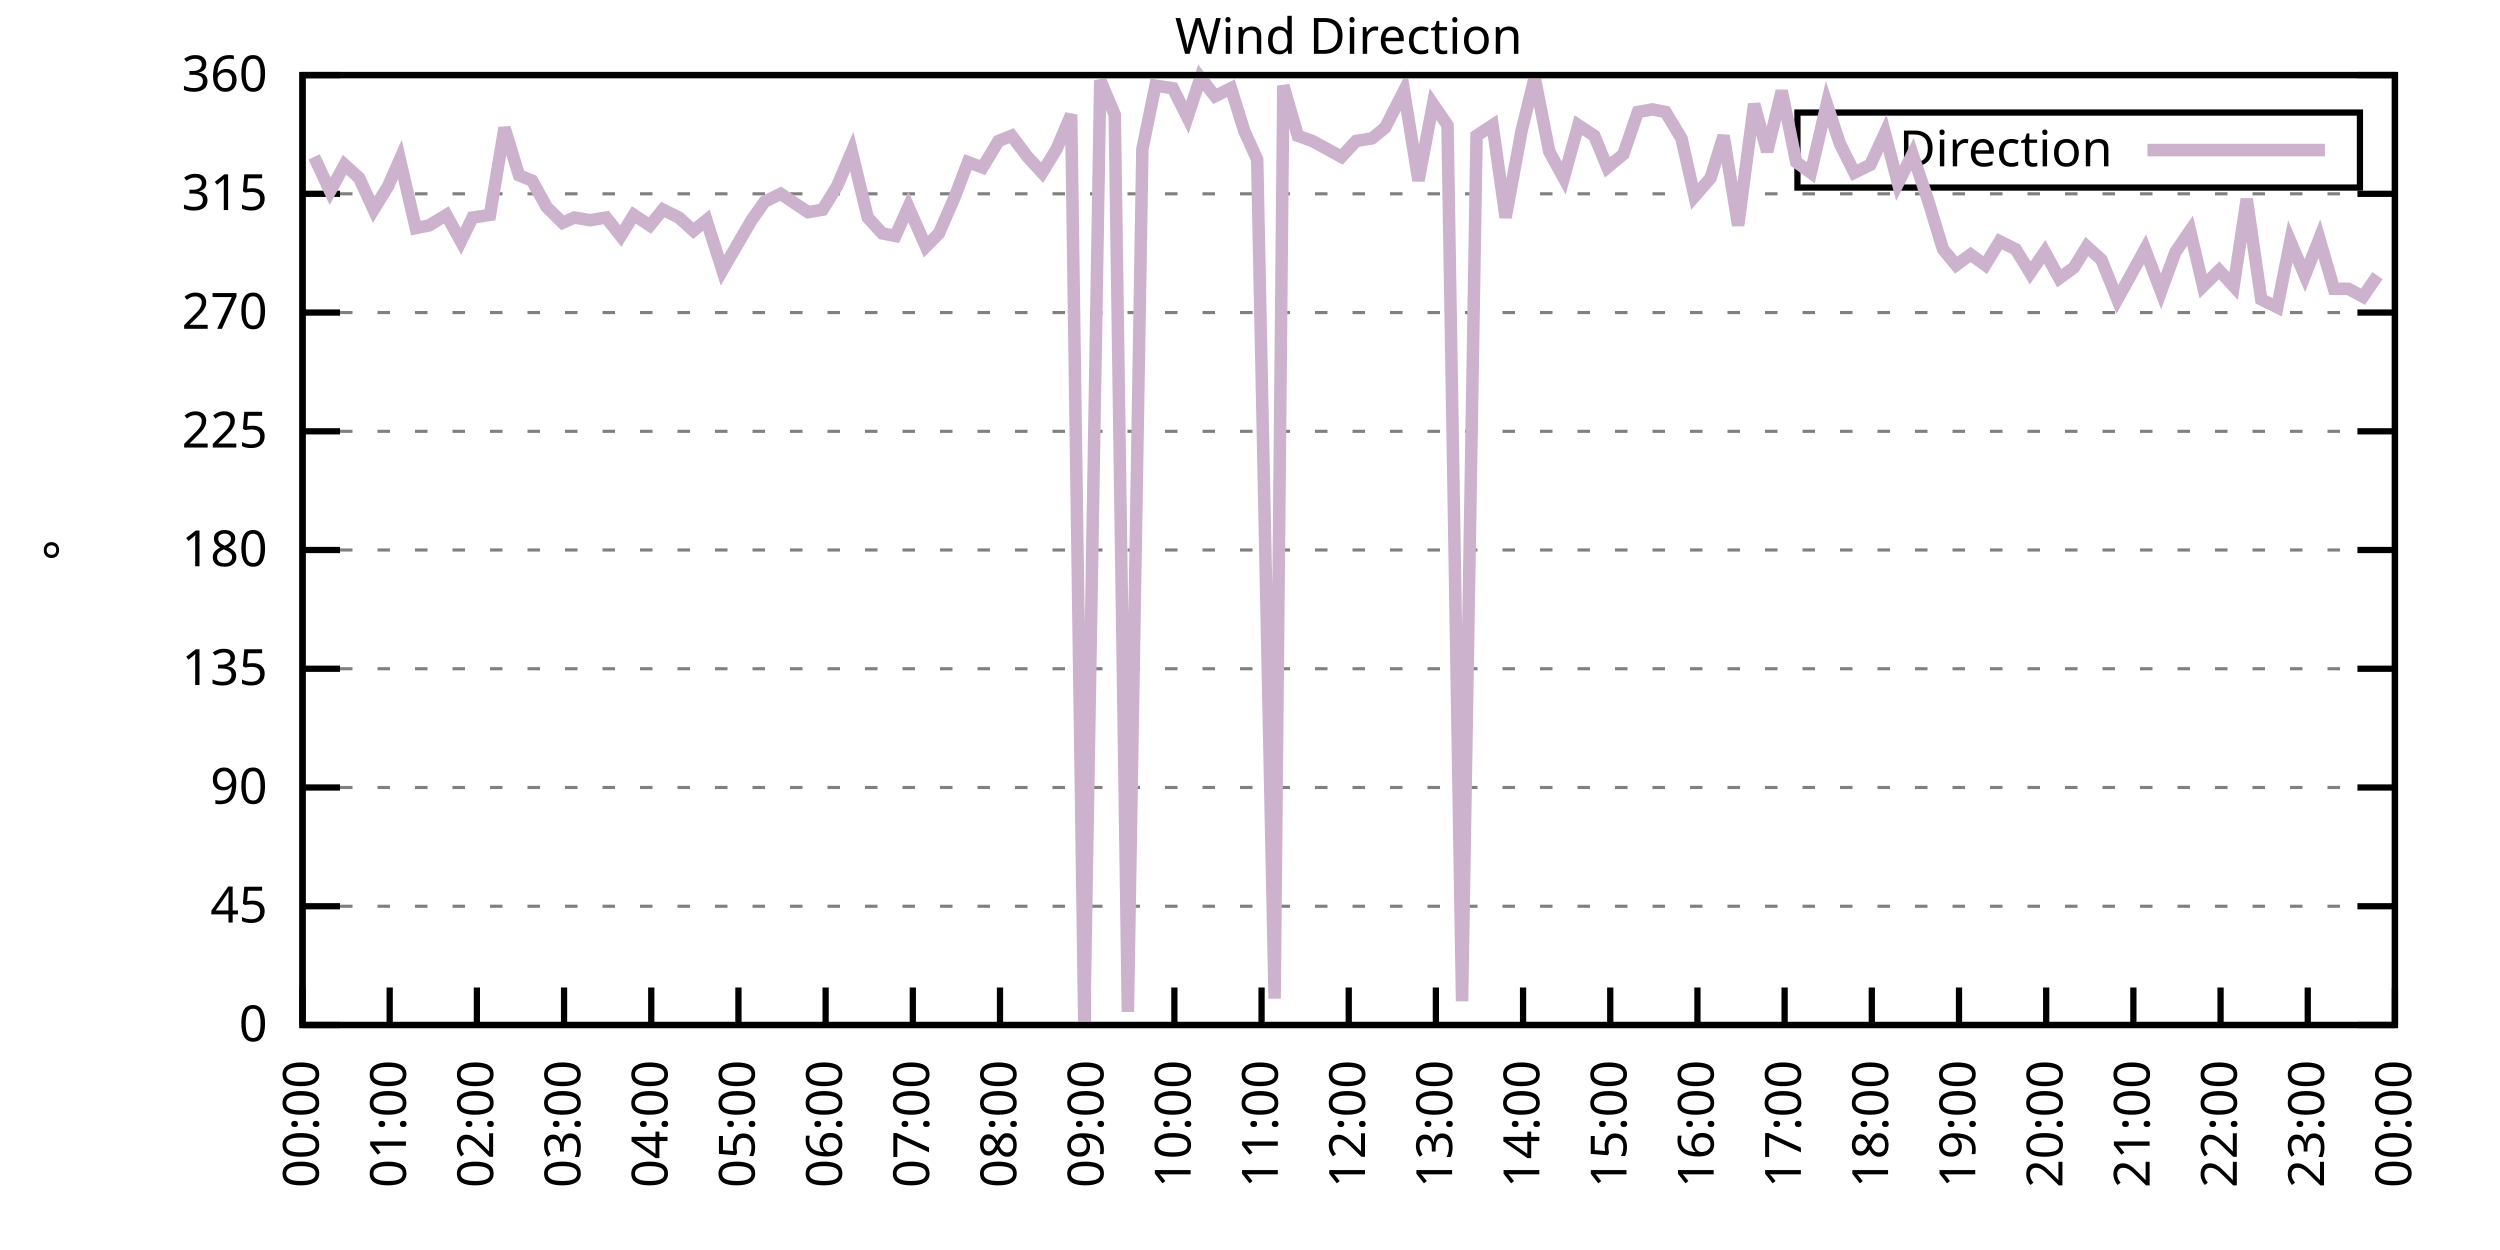
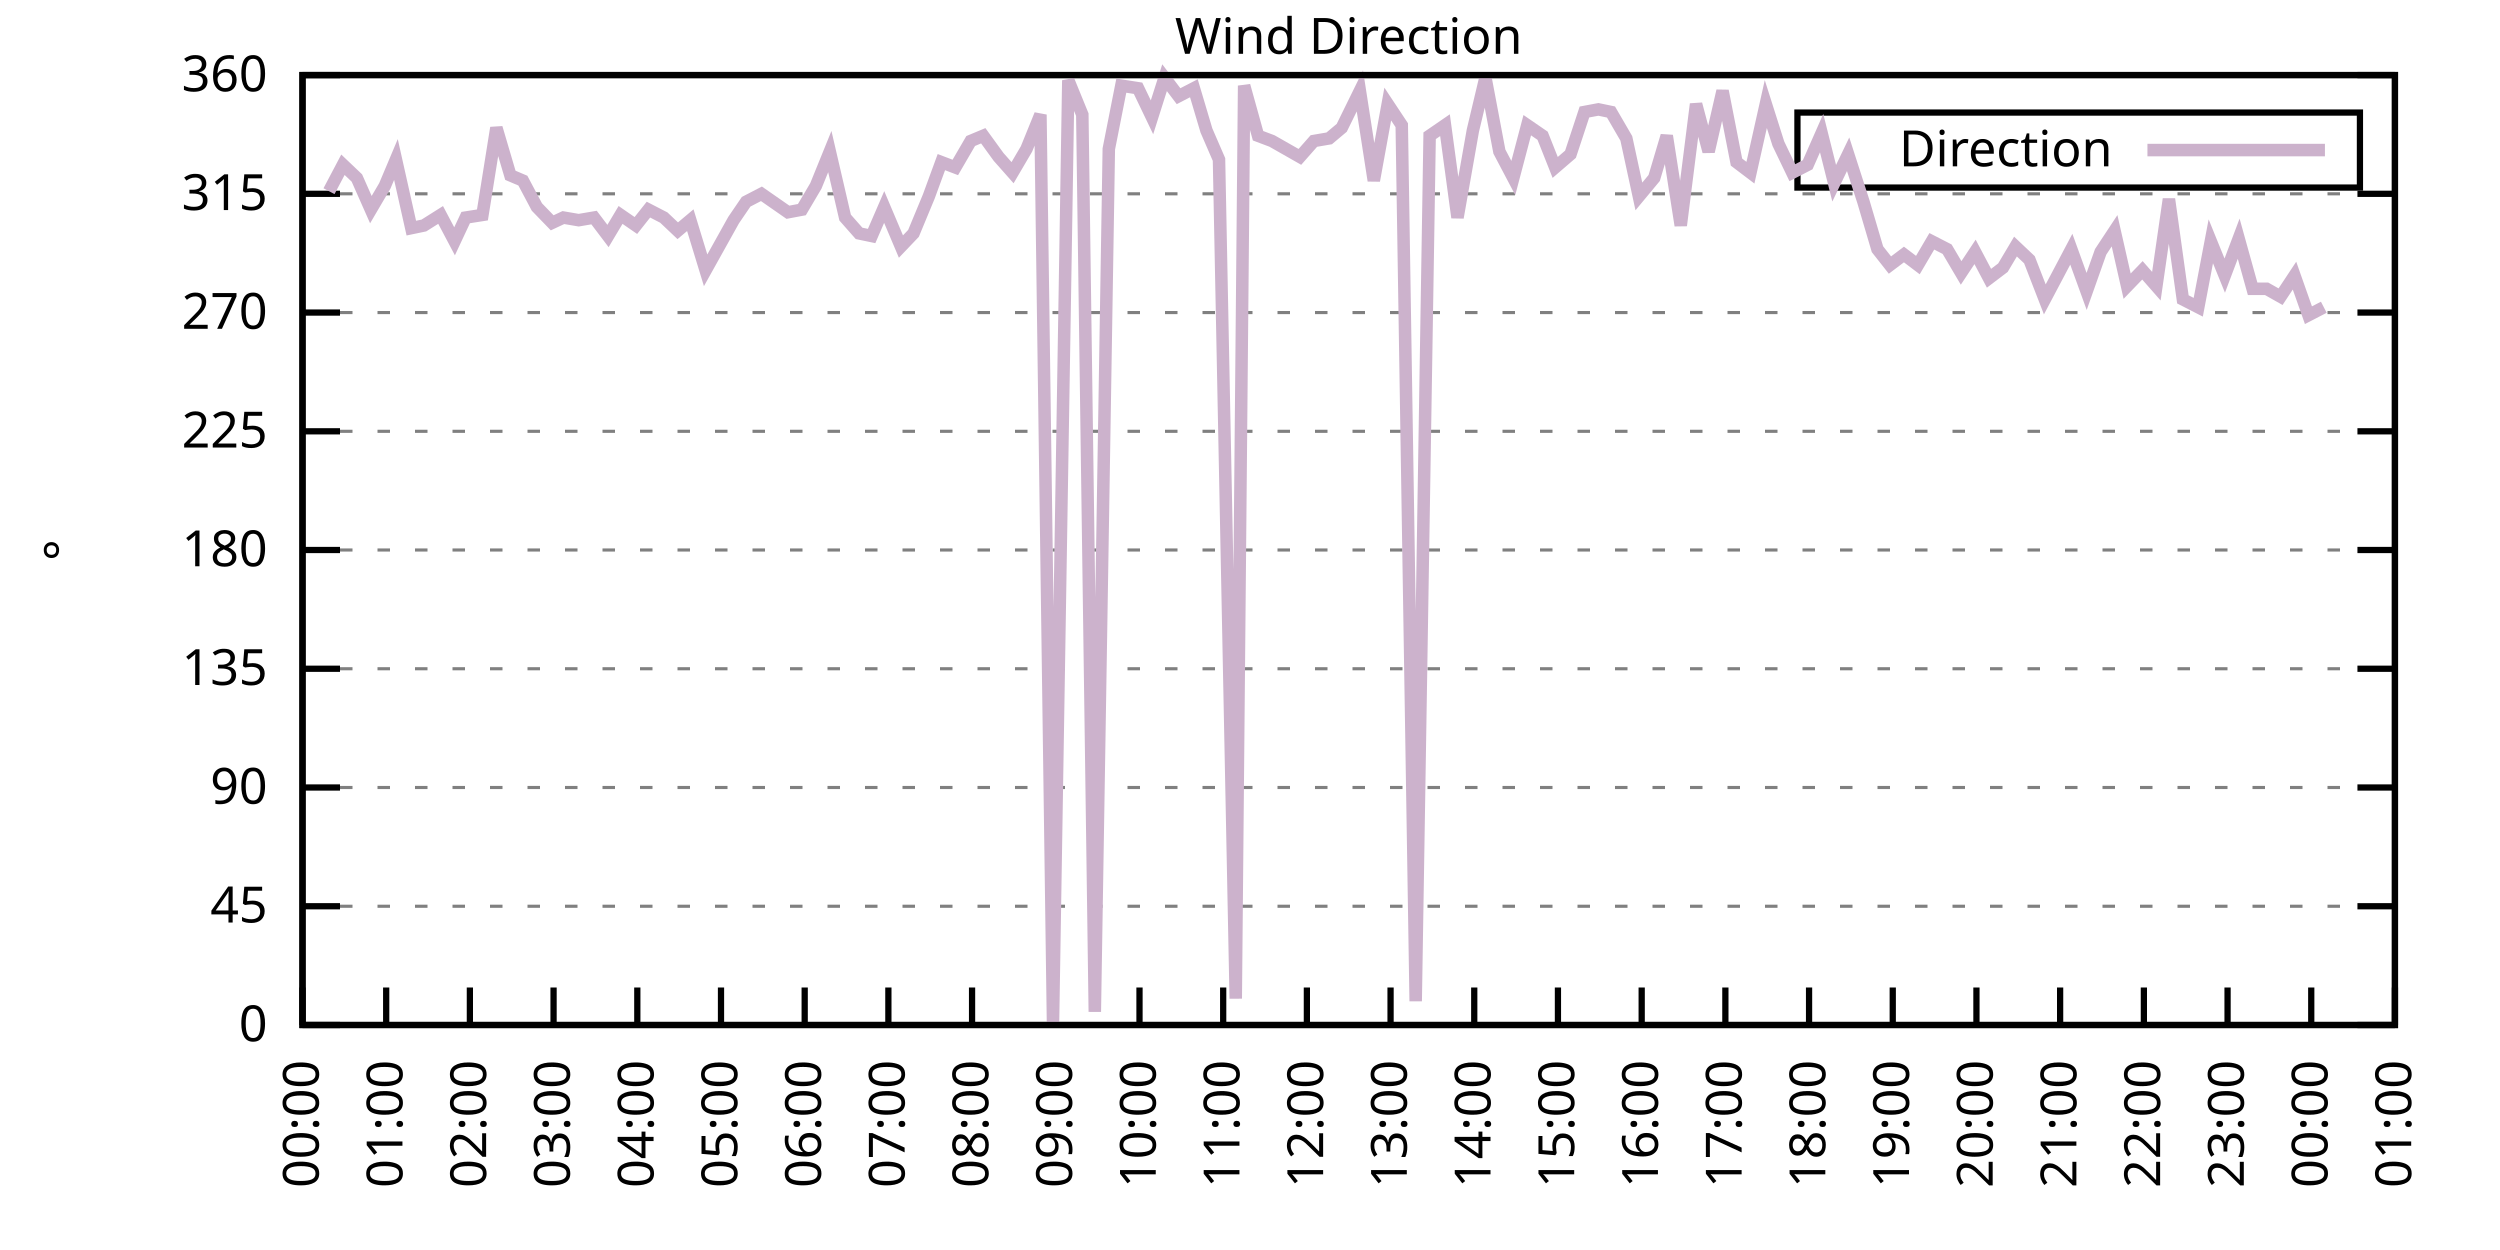
<svg xmlns="http://www.w3.org/2000/svg" xmlns:xlink="http://www.w3.org/1999/xlink" width="400" height="200" viewBox="0 0 400 200">
  <g id="gnuplot_canvas">
    <rect x="0" y="0" width="400" height="200" fill="none" />
    <defs>
      <circle id="gpDot" r="0.5" stroke-width="0.5" stroke="currentColor" />
      <path id="gpPt0" stroke-width="0.333" stroke="currentColor" d="M-1,0 h2 M0,-1 v2" />
      <path id="gpPt1" stroke-width="0.333" stroke="currentColor" d="M-1,-1 L1,1 M1,-1 L-1,1" />
      <path id="gpPt2" stroke-width="0.333" stroke="currentColor" d="M-1,0 L1,0 M0,-1 L0,1 M-1,-1 L1,1 M-1,1 L1,-1" />
      <rect id="gpPt3" stroke-width="0.333" stroke="currentColor" x="-1" y="-1" width="2" height="2" />
      <rect id="gpPt4" stroke-width="0.333" stroke="currentColor" fill="currentColor" x="-1" y="-1" width="2" height="2" />
      <circle id="gpPt5" stroke-width="0.333" stroke="currentColor" cx="0" cy="0" r="1" />
      <use xlink:href="#gpPt5" id="gpPt6" fill="currentColor" stroke="none" />
      <path id="gpPt7" stroke-width="0.333" stroke="currentColor" d="M0,-1.33 L-1.33,0.67 L1.33,0.67 z" />
      <use xlink:href="#gpPt7" id="gpPt8" fill="currentColor" stroke="none" />
      <use xlink:href="#gpPt7" id="gpPt9" stroke="currentColor" transform="rotate(180)" />
      <use xlink:href="#gpPt9" id="gpPt10" fill="currentColor" stroke="none" />
      <use xlink:href="#gpPt3" id="gpPt11" stroke="currentColor" transform="rotate(45)" />
      <use xlink:href="#gpPt11" id="gpPt12" fill="currentColor" stroke="none" />
      <path id="gpPt13" stroke-width="0.333" stroke="currentColor" d="M0,1.330 L1.265,0.411 L0.782,-1.067 L-0.782,-1.076 L-1.265,0.411 z" />
      <use xlink:href="#gpPt13" id="gpPt14" fill="currentColor" stroke="none" />
      <filter id="textbox" filterUnits="objectBoundingBox" x="0" y="0" height="1" width="1">
        <feFlood flood-color="white" flood-opacity="1" result="bgnd" />
        <feComposite in="SourceGraphic" in2="bgnd" operator="atop" />
      </filter>
      <filter id="greybox" filterUnits="objectBoundingBox" x="0" y="0" height="1" width="1">
        <feFlood flood-color="lightgrey" flood-opacity="1" result="grey" />
        <feComposite in="SourceGraphic" in2="grey" operator="atop" />
      </filter>
    </defs>
    <g fill="none" color="white" stroke="currentColor" stroke-width="1.00" stroke-linecap="butt" stroke-linejoin="miter">
</g>
    <g fill="none" color="black" stroke="currentColor" stroke-width="1.00" stroke-linecap="butt" stroke-linejoin="miter">
      <g stroke="none" shape-rendering="crispEdges">
        <polygon fill="rgb(255, 255, 255)" points="48.40,164.00 383.18,164.00 383.18,12.02 48.40,12.02 " />
      </g>
    </g>
    <g fill="none" color="black" stroke="currentColor" stroke-width="1.00" stroke-linecap="butt" stroke-linejoin="miter">
</g>
    <g fill="none" color="black" stroke="black" stroke-width="0.50" stroke-linecap="butt" stroke-linejoin="miter">
</g>
    <g fill="none" color="gray" stroke="currentColor" stroke-width="0.50" stroke-linecap="butt" stroke-linejoin="miter">
      <path stroke="gray" stroke-dasharray="2,4" class="gridline" d="M48.40,164.00 L383.19,164.00  " />
    </g>
    <g fill="none" color="gray" stroke="gray" stroke-width="1.00" stroke-linecap="butt" stroke-linejoin="miter">
</g>
    <g fill="none" color="black" stroke="currentColor" stroke-width="1.00" stroke-linecap="butt" stroke-linejoin="miter">
      <path stroke="black" d="M48.40,164.00 L54.40,164.00 M383.19,164.00 L377.19,164.00  " />
      <g transform="translate(42.80,166.60)" stroke="none" fill="black" font-family="Sans" font-size="8.00" text-anchor="end">
        <text>
          <tspan font-family="Sans"> 0</tspan>
        </text>
      </g>
    </g>
    <g fill="none" color="black" stroke="currentColor" stroke-width="1.00" stroke-linecap="butt" stroke-linejoin="miter">
</g>
    <g fill="none" color="black" stroke="black" stroke-width="0.50" stroke-linecap="butt" stroke-linejoin="miter">
</g>
    <g fill="none" color="gray" stroke="currentColor" stroke-width="0.50" stroke-linecap="butt" stroke-linejoin="miter">
      <path stroke="gray" stroke-dasharray="2,4" class="gridline" d="M48.40,145.00 L383.19,145.00  " />
    </g>
    <g fill="none" color="gray" stroke="gray" stroke-width="1.00" stroke-linecap="butt" stroke-linejoin="miter">
</g>
    <g fill="none" color="black" stroke="currentColor" stroke-width="1.00" stroke-linecap="butt" stroke-linejoin="miter">
      <path stroke="black" d="M48.40,145.00 L54.40,145.00 M383.19,145.00 L377.19,145.00  " />
      <g transform="translate(42.80,147.60)" stroke="none" fill="black" font-family="Sans" font-size="8.00" text-anchor="end">
        <text>
          <tspan font-family="Sans"> 45</tspan>
        </text>
      </g>
    </g>
    <g fill="none" color="black" stroke="currentColor" stroke-width="1.00" stroke-linecap="butt" stroke-linejoin="miter">
</g>
    <g fill="none" color="black" stroke="black" stroke-width="0.50" stroke-linecap="butt" stroke-linejoin="miter">
</g>
    <g fill="none" color="gray" stroke="currentColor" stroke-width="0.50" stroke-linecap="butt" stroke-linejoin="miter">
      <path stroke="gray" stroke-dasharray="2,4" class="gridline" d="M48.40,126.00 L383.19,126.00  " />
    </g>
    <g fill="none" color="gray" stroke="gray" stroke-width="1.00" stroke-linecap="butt" stroke-linejoin="miter">
</g>
    <g fill="none" color="black" stroke="currentColor" stroke-width="1.00" stroke-linecap="butt" stroke-linejoin="miter">
      <path stroke="black" d="M48.40,126.00 L54.40,126.00 M383.19,126.00 L377.19,126.00  " />
      <g transform="translate(42.80,128.60)" stroke="none" fill="black" font-family="Sans" font-size="8.00" text-anchor="end">
        <text>
          <tspan font-family="Sans"> 90</tspan>
        </text>
      </g>
    </g>
    <g fill="none" color="black" stroke="currentColor" stroke-width="1.00" stroke-linecap="butt" stroke-linejoin="miter">
</g>
    <g fill="none" color="black" stroke="black" stroke-width="0.50" stroke-linecap="butt" stroke-linejoin="miter">
</g>
    <g fill="none" color="gray" stroke="currentColor" stroke-width="0.50" stroke-linecap="butt" stroke-linejoin="miter">
      <path stroke="gray" stroke-dasharray="2,4" class="gridline" d="M48.40,107.00 L383.19,107.00  " />
    </g>
    <g fill="none" color="gray" stroke="gray" stroke-width="1.00" stroke-linecap="butt" stroke-linejoin="miter">
</g>
    <g fill="none" color="black" stroke="currentColor" stroke-width="1.00" stroke-linecap="butt" stroke-linejoin="miter">
      <path stroke="black" d="M48.40,107.00 L54.40,107.00 M383.19,107.00 L377.19,107.00  " />
      <g transform="translate(42.80,109.60)" stroke="none" fill="black" font-family="Sans" font-size="8.00" text-anchor="end">
        <text>
          <tspan font-family="Sans"> 135</tspan>
        </text>
      </g>
    </g>
    <g fill="none" color="black" stroke="currentColor" stroke-width="1.00" stroke-linecap="butt" stroke-linejoin="miter">
</g>
    <g fill="none" color="black" stroke="black" stroke-width="0.50" stroke-linecap="butt" stroke-linejoin="miter">
</g>
    <g fill="none" color="gray" stroke="currentColor" stroke-width="0.50" stroke-linecap="butt" stroke-linejoin="miter">
      <path stroke="gray" stroke-dasharray="2,4" class="gridline" d="M48.40,88.00 L383.19,88.00  " />
    </g>
    <g fill="none" color="gray" stroke="gray" stroke-width="1.00" stroke-linecap="butt" stroke-linejoin="miter">
</g>
    <g fill="none" color="black" stroke="currentColor" stroke-width="1.00" stroke-linecap="butt" stroke-linejoin="miter">
      <path stroke="black" d="M48.40,88.00 L54.40,88.00 M383.19,88.00 L377.19,88.00  " />
      <g transform="translate(42.80,90.60)" stroke="none" fill="black" font-family="Sans" font-size="8.00" text-anchor="end">
        <text>
          <tspan font-family="Sans"> 180</tspan>
        </text>
      </g>
    </g>
    <g fill="none" color="black" stroke="currentColor" stroke-width="1.00" stroke-linecap="butt" stroke-linejoin="miter">
</g>
    <g fill="none" color="black" stroke="black" stroke-width="0.50" stroke-linecap="butt" stroke-linejoin="miter">
</g>
    <g fill="none" color="gray" stroke="currentColor" stroke-width="0.50" stroke-linecap="butt" stroke-linejoin="miter">
      <path stroke="gray" stroke-dasharray="2,4" class="gridline" d="M48.40,69.01 L383.19,69.01  " />
    </g>
    <g fill="none" color="gray" stroke="gray" stroke-width="1.00" stroke-linecap="butt" stroke-linejoin="miter">
</g>
    <g fill="none" color="black" stroke="currentColor" stroke-width="1.00" stroke-linecap="butt" stroke-linejoin="miter">
      <path stroke="black" d="M48.40,69.01 L54.40,69.01 M383.19,69.01 L377.19,69.01  " />
      <g transform="translate(42.80,71.61)" stroke="none" fill="black" font-family="Sans" font-size="8.00" text-anchor="end">
        <text>
          <tspan font-family="Sans"> 225</tspan>
        </text>
      </g>
    </g>
    <g fill="none" color="black" stroke="currentColor" stroke-width="1.00" stroke-linecap="butt" stroke-linejoin="miter">
</g>
    <g fill="none" color="black" stroke="black" stroke-width="0.50" stroke-linecap="butt" stroke-linejoin="miter">
</g>
    <g fill="none" color="gray" stroke="currentColor" stroke-width="0.50" stroke-linecap="butt" stroke-linejoin="miter">
      <path stroke="gray" stroke-dasharray="2,4" class="gridline" d="M48.40,50.01 L383.19,50.01  " />
    </g>
    <g fill="none" color="gray" stroke="gray" stroke-width="1.00" stroke-linecap="butt" stroke-linejoin="miter">
</g>
    <g fill="none" color="black" stroke="currentColor" stroke-width="1.00" stroke-linecap="butt" stroke-linejoin="miter">
      <path stroke="black" d="M48.40,50.01 L54.40,50.01 M383.19,50.01 L377.19,50.01  " />
      <g transform="translate(42.80,52.61)" stroke="none" fill="black" font-family="Sans" font-size="8.00" text-anchor="end">
        <text>
          <tspan font-family="Sans"> 270</tspan>
        </text>
      </g>
    </g>
    <g fill="none" color="black" stroke="currentColor" stroke-width="1.00" stroke-linecap="butt" stroke-linejoin="miter">
</g>
    <g fill="none" color="black" stroke="black" stroke-width="0.50" stroke-linecap="butt" stroke-linejoin="miter">
</g>
    <g fill="none" color="gray" stroke="currentColor" stroke-width="0.50" stroke-linecap="butt" stroke-linejoin="miter">
      <path stroke="gray" stroke-dasharray="2,4" class="gridline" d="M48.40,31.01 L383.19,31.01  " />
    </g>
    <g fill="none" color="gray" stroke="gray" stroke-width="1.00" stroke-linecap="butt" stroke-linejoin="miter">
</g>
    <g fill="none" color="black" stroke="currentColor" stroke-width="1.00" stroke-linecap="butt" stroke-linejoin="miter">
      <path stroke="black" d="M48.40,31.01 L54.40,31.01 M383.19,31.01 L377.19,31.01  " />
      <g transform="translate(42.80,33.61)" stroke="none" fill="black" font-family="Sans" font-size="8.00" text-anchor="end">
        <text>
          <tspan font-family="Sans"> 315</tspan>
        </text>
      </g>
    </g>
    <g fill="none" color="black" stroke="currentColor" stroke-width="1.00" stroke-linecap="butt" stroke-linejoin="miter">
</g>
    <g fill="none" color="black" stroke="black" stroke-width="0.50" stroke-linecap="butt" stroke-linejoin="miter">
</g>
    <g fill="none" color="gray" stroke="currentColor" stroke-width="0.50" stroke-linecap="butt" stroke-linejoin="miter">
      <path stroke="gray" stroke-dasharray="2,4" class="gridline" d="M48.40,12.01 L383.19,12.01  " />
    </g>
    <g fill="none" color="gray" stroke="gray" stroke-width="1.00" stroke-linecap="butt" stroke-linejoin="miter">
</g>
    <g fill="none" color="black" stroke="currentColor" stroke-width="1.00" stroke-linecap="butt" stroke-linejoin="miter">
      <path stroke="black" d="M48.40,12.01 L54.40,12.01 M383.19,12.01 L377.19,12.01  " />
      <g transform="translate(42.80,14.61)" stroke="none" fill="black" font-family="Sans" font-size="8.00" text-anchor="end">
        <text>
          <tspan font-family="Sans"> 360</tspan>
        </text>
      </g>
    </g>
    <g fill="none" color="black" stroke="currentColor" stroke-width="1.00" stroke-linecap="butt" stroke-linejoin="miter">
      <path stroke="black" d="M48.40,164.00 L48.40,158.00  " />
      <g transform="translate(51.00,169.60) rotate(270.00)" stroke="none" fill="black" font-family="Sans" font-size="8.00" text-anchor="end">
        <text>
          <tspan font-family="Sans">00:00</tspan>
        </text>
      </g>
    </g>
    <g fill="none" color="black" stroke="currentColor" stroke-width="1.00" stroke-linecap="butt" stroke-linejoin="miter">
-       <path stroke="black" d="M62.35,164.00 L62.35,158.00  " />
-       <g transform="translate(64.95,169.60) rotate(270.00)" stroke="none" fill="black" font-family="Sans" font-size="8.00" text-anchor="end">
+       <path stroke="black" d="M61.79,164.00 L61.79,158.00  " />
+       <g transform="translate(64.39,169.60) rotate(270.00)" stroke="none" fill="black" font-family="Sans" font-size="8.00" text-anchor="end">
        <text>
          <tspan font-family="Sans">01:00</tspan>
        </text>
      </g>
    </g>
    <g fill="none" color="black" stroke="currentColor" stroke-width="1.00" stroke-linecap="butt" stroke-linejoin="miter">
-       <path stroke="black" d="M76.30,164.00 L76.30,158.00  " />
-       <g transform="translate(78.90,169.60) rotate(270.00)" stroke="none" fill="black" font-family="Sans" font-size="8.00" text-anchor="end">
+       <path stroke="black" d="M75.18,164.00 L75.18,158.00  " />
+       <g transform="translate(77.78,169.60) rotate(270.00)" stroke="none" fill="black" font-family="Sans" font-size="8.00" text-anchor="end">
        <text>
          <tspan font-family="Sans">02:00</tspan>
        </text>
      </g>
    </g>
    <g fill="none" color="black" stroke="currentColor" stroke-width="1.00" stroke-linecap="butt" stroke-linejoin="miter">
-       <path stroke="black" d="M90.25,164.00 L90.25,158.00  " />
-       <g transform="translate(92.85,169.60) rotate(270.00)" stroke="none" fill="black" font-family="Sans" font-size="8.00" text-anchor="end">
+       <path stroke="black" d="M88.57,164.00 L88.57,158.00  " />
+       <g transform="translate(91.17,169.60) rotate(270.00)" stroke="none" fill="black" font-family="Sans" font-size="8.00" text-anchor="end">
        <text>
          <tspan font-family="Sans">03:00</tspan>
        </text>
      </g>
    </g>
    <g fill="none" color="black" stroke="currentColor" stroke-width="1.00" stroke-linecap="butt" stroke-linejoin="miter">
-       <path stroke="black" d="M104.20,164.00 L104.20,158.00  " />
-       <g transform="translate(106.80,169.60) rotate(270.00)" stroke="none" fill="black" font-family="Sans" font-size="8.00" text-anchor="end">
+       <path stroke="black" d="M101.97,164.00 L101.97,158.00  " />
+       <g transform="translate(104.57,169.60) rotate(270.00)" stroke="none" fill="black" font-family="Sans" font-size="8.00" text-anchor="end">
        <text>
          <tspan font-family="Sans">04:00</tspan>
        </text>
      </g>
    </g>
    <g fill="none" color="black" stroke="currentColor" stroke-width="1.00" stroke-linecap="butt" stroke-linejoin="miter">
-       <path stroke="black" d="M118.15,164.00 L118.15,158.00  " />
-       <g transform="translate(120.75,169.60) rotate(270.00)" stroke="none" fill="black" font-family="Sans" font-size="8.00" text-anchor="end">
+       <path stroke="black" d="M115.36,164.00 L115.36,158.00  " />
+       <g transform="translate(117.96,169.60) rotate(270.00)" stroke="none" fill="black" font-family="Sans" font-size="8.00" text-anchor="end">
        <text>
          <tspan font-family="Sans">05:00</tspan>
        </text>
      </g>
    </g>
    <g fill="none" color="black" stroke="currentColor" stroke-width="1.00" stroke-linecap="butt" stroke-linejoin="miter">
-       <path stroke="black" d="M132.10,164.00 L132.10,158.00  " />
-       <g transform="translate(134.70,169.60) rotate(270.00)" stroke="none" fill="black" font-family="Sans" font-size="8.00" text-anchor="end">
+       <path stroke="black" d="M128.75,164.00 L128.75,158.00  " />
+       <g transform="translate(131.35,169.60) rotate(270.00)" stroke="none" fill="black" font-family="Sans" font-size="8.00" text-anchor="end">
        <text>
          <tspan font-family="Sans">06:00</tspan>
        </text>
      </g>
    </g>
    <g fill="none" color="black" stroke="currentColor" stroke-width="1.00" stroke-linecap="butt" stroke-linejoin="miter">
-       <path stroke="black" d="M146.05,164.00 L146.05,158.00  " />
-       <g transform="translate(148.65,169.60) rotate(270.00)" stroke="none" fill="black" font-family="Sans" font-size="8.00" text-anchor="end">
+       <path stroke="black" d="M142.14,164.00 L142.14,158.00  " />
+       <g transform="translate(144.74,169.60) rotate(270.00)" stroke="none" fill="black" font-family="Sans" font-size="8.00" text-anchor="end">
        <text>
          <tspan font-family="Sans">07:00</tspan>
        </text>
      </g>
    </g>
    <g fill="none" color="black" stroke="currentColor" stroke-width="1.00" stroke-linecap="butt" stroke-linejoin="miter">
-       <path stroke="black" d="M160.00,164.00 L160.00,158.00  " />
-       <g transform="translate(162.60,169.60) rotate(270.00)" stroke="none" fill="black" font-family="Sans" font-size="8.00" text-anchor="end">
+       <path stroke="black" d="M155.53,164.00 L155.53,158.00  " />
+       <g transform="translate(158.13,169.60) rotate(270.00)" stroke="none" fill="black" font-family="Sans" font-size="8.00" text-anchor="end">
        <text>
          <tspan font-family="Sans">08:00</tspan>
        </text>
      </g>
    </g>
    <g fill="none" color="black" stroke="currentColor" stroke-width="1.00" stroke-linecap="butt" stroke-linejoin="miter">
-       <path stroke="black" d="M173.95,164.00 L173.95,158.00  " />
-       <g transform="translate(176.55,169.60) rotate(270.00)" stroke="none" fill="black" font-family="Sans" font-size="8.00" text-anchor="end">
+       <path stroke="black" d="M168.92,164.00 L168.92,158.00  " />
+       <g transform="translate(171.52,169.60) rotate(270.00)" stroke="none" fill="black" font-family="Sans" font-size="8.00" text-anchor="end">
        <text>
          <tspan font-family="Sans">09:00</tspan>
        </text>
      </g>
    </g>
    <g fill="none" color="black" stroke="currentColor" stroke-width="1.00" stroke-linecap="butt" stroke-linejoin="miter">
-       <path stroke="black" d="M187.90,164.00 L187.90,158.00  " />
-       <g transform="translate(190.50,169.60) rotate(270.00)" stroke="none" fill="black" font-family="Sans" font-size="8.00" text-anchor="end">
+       <path stroke="black" d="M182.32,164.00 L182.32,158.00  " />
+       <g transform="translate(184.92,169.60) rotate(270.00)" stroke="none" fill="black" font-family="Sans" font-size="8.00" text-anchor="end">
        <text>
          <tspan font-family="Sans">10:00</tspan>
        </text>
      </g>
    </g>
    <g fill="none" color="black" stroke="currentColor" stroke-width="1.00" stroke-linecap="butt" stroke-linejoin="miter">
-       <path stroke="black" d="M201.85,164.00 L201.85,158.00  " />
-       <g transform="translate(204.45,169.60) rotate(270.00)" stroke="none" fill="black" font-family="Sans" font-size="8.00" text-anchor="end">
+       <path stroke="black" d="M195.71,164.00 L195.71,158.00  " />
+       <g transform="translate(198.31,169.60) rotate(270.00)" stroke="none" fill="black" font-family="Sans" font-size="8.00" text-anchor="end">
        <text>
          <tspan font-family="Sans">11:00</tspan>
        </text>
      </g>
    </g>
    <g fill="none" color="black" stroke="currentColor" stroke-width="1.00" stroke-linecap="butt" stroke-linejoin="miter">
-       <path stroke="black" d="M215.80,164.00 L215.80,158.00  " />
-       <g transform="translate(218.40,169.60) rotate(270.00)" stroke="none" fill="black" font-family="Sans" font-size="8.00" text-anchor="end">
+       <path stroke="black" d="M209.10,164.00 L209.10,158.00  " />
+       <g transform="translate(211.70,169.60) rotate(270.00)" stroke="none" fill="black" font-family="Sans" font-size="8.00" text-anchor="end">
        <text>
          <tspan font-family="Sans">12:00</tspan>
        </text>
      </g>
    </g>
    <g fill="none" color="black" stroke="currentColor" stroke-width="1.00" stroke-linecap="butt" stroke-linejoin="miter">
-       <path stroke="black" d="M229.74,164.00 L229.74,158.00  " />
-       <g transform="translate(232.34,169.60) rotate(270.00)" stroke="none" fill="black" font-family="Sans" font-size="8.00" text-anchor="end">
+       <path stroke="black" d="M222.49,164.00 L222.49,158.00  " />
+       <g transform="translate(225.09,169.60) rotate(270.00)" stroke="none" fill="black" font-family="Sans" font-size="8.00" text-anchor="end">
        <text>
          <tspan font-family="Sans">13:00</tspan>
        </text>
      </g>
    </g>
    <g fill="none" color="black" stroke="currentColor" stroke-width="1.00" stroke-linecap="butt" stroke-linejoin="miter">
-       <path stroke="black" d="M243.69,164.00 L243.69,158.00  " />
-       <g transform="translate(246.29,169.60) rotate(270.00)" stroke="none" fill="black" font-family="Sans" font-size="8.00" text-anchor="end">
+       <path stroke="black" d="M235.88,164.00 L235.88,158.00  " />
+       <g transform="translate(238.48,169.60) rotate(270.00)" stroke="none" fill="black" font-family="Sans" font-size="8.00" text-anchor="end">
        <text>
          <tspan font-family="Sans">14:00</tspan>
        </text>
      </g>
    </g>
    <g fill="none" color="black" stroke="currentColor" stroke-width="1.00" stroke-linecap="butt" stroke-linejoin="miter">
-       <path stroke="black" d="M257.64,164.00 L257.64,158.00  " />
-       <g transform="translate(260.24,169.60) rotate(270.00)" stroke="none" fill="black" font-family="Sans" font-size="8.00" text-anchor="end">
+       <path stroke="black" d="M249.27,164.00 L249.27,158.00  " />
+       <g transform="translate(251.87,169.60) rotate(270.00)" stroke="none" fill="black" font-family="Sans" font-size="8.00" text-anchor="end">
        <text>
          <tspan font-family="Sans">15:00</tspan>
        </text>
      </g>
    </g>
    <g fill="none" color="black" stroke="currentColor" stroke-width="1.00" stroke-linecap="butt" stroke-linejoin="miter">
-       <path stroke="black" d="M271.59,164.00 L271.59,158.00  " />
-       <g transform="translate(274.19,169.60) rotate(270.00)" stroke="none" fill="black" font-family="Sans" font-size="8.00" text-anchor="end">
+       <path stroke="black" d="M262.67,164.00 L262.67,158.00  " />
+       <g transform="translate(265.27,169.60) rotate(270.00)" stroke="none" fill="black" font-family="Sans" font-size="8.00" text-anchor="end">
        <text>
          <tspan font-family="Sans">16:00</tspan>
        </text>
      </g>
    </g>
    <g fill="none" color="black" stroke="currentColor" stroke-width="1.00" stroke-linecap="butt" stroke-linejoin="miter">
-       <path stroke="black" d="M285.54,164.00 L285.54,158.00  " />
-       <g transform="translate(288.14,169.60) rotate(270.00)" stroke="none" fill="black" font-family="Sans" font-size="8.00" text-anchor="end">
+       <path stroke="black" d="M276.06,164.00 L276.06,158.00  " />
+       <g transform="translate(278.66,169.60) rotate(270.00)" stroke="none" fill="black" font-family="Sans" font-size="8.00" text-anchor="end">
        <text>
          <tspan font-family="Sans">17:00</tspan>
        </text>
      </g>
    </g>
    <g fill="none" color="black" stroke="currentColor" stroke-width="1.00" stroke-linecap="butt" stroke-linejoin="miter">
-       <path stroke="black" d="M299.49,164.00 L299.49,158.00  " />
-       <g transform="translate(302.09,169.60) rotate(270.00)" stroke="none" fill="black" font-family="Sans" font-size="8.00" text-anchor="end">
+       <path stroke="black" d="M289.45,164.00 L289.45,158.00  " />
+       <g transform="translate(292.05,169.60) rotate(270.00)" stroke="none" fill="black" font-family="Sans" font-size="8.00" text-anchor="end">
        <text>
          <tspan font-family="Sans">18:00</tspan>
        </text>
      </g>
    </g>
    <g fill="none" color="black" stroke="currentColor" stroke-width="1.00" stroke-linecap="butt" stroke-linejoin="miter">
-       <path stroke="black" d="M313.44,164.00 L313.44,158.00  " />
-       <g transform="translate(316.04,169.60) rotate(270.00)" stroke="none" fill="black" font-family="Sans" font-size="8.00" text-anchor="end">
+       <path stroke="black" d="M302.84,164.00 L302.84,158.00  " />
+       <g transform="translate(305.44,169.60) rotate(270.00)" stroke="none" fill="black" font-family="Sans" font-size="8.00" text-anchor="end">
        <text>
          <tspan font-family="Sans">19:00</tspan>
        </text>
      </g>
    </g>
    <g fill="none" color="black" stroke="currentColor" stroke-width="1.00" stroke-linecap="butt" stroke-linejoin="miter">
-       <path stroke="black" d="M327.39,164.00 L327.39,158.00  " />
-       <g transform="translate(329.99,169.60) rotate(270.00)" stroke="none" fill="black" font-family="Sans" font-size="8.00" text-anchor="end">
+       <path stroke="black" d="M316.23,164.00 L316.23,158.00  " />
+       <g transform="translate(318.83,169.60) rotate(270.00)" stroke="none" fill="black" font-family="Sans" font-size="8.00" text-anchor="end">
        <text>
          <tspan font-family="Sans">20:00</tspan>
        </text>
      </g>
    </g>
    <g fill="none" color="black" stroke="currentColor" stroke-width="1.00" stroke-linecap="butt" stroke-linejoin="miter">
-       <path stroke="black" d="M341.34,164.00 L341.34,158.00  " />
-       <g transform="translate(343.94,169.60) rotate(270.00)" stroke="none" fill="black" font-family="Sans" font-size="8.00" text-anchor="end">
+       <path stroke="black" d="M329.62,164.00 L329.62,158.00  " />
+       <g transform="translate(332.22,169.60) rotate(270.00)" stroke="none" fill="black" font-family="Sans" font-size="8.00" text-anchor="end">
        <text>
          <tspan font-family="Sans">21:00</tspan>
        </text>
      </g>
    </g>
    <g fill="none" color="black" stroke="currentColor" stroke-width="1.00" stroke-linecap="butt" stroke-linejoin="miter">
-       <path stroke="black" d="M355.29,164.00 L355.29,158.00  " />
-       <g transform="translate(357.89,169.60) rotate(270.00)" stroke="none" fill="black" font-family="Sans" font-size="8.00" text-anchor="end">
+       <path stroke="black" d="M343.02,164.00 L343.02,158.00  " />
+       <g transform="translate(345.62,169.60) rotate(270.00)" stroke="none" fill="black" font-family="Sans" font-size="8.00" text-anchor="end">
        <text>
          <tspan font-family="Sans">22:00</tspan>
        </text>
      </g>
    </g>
    <g fill="none" color="black" stroke="currentColor" stroke-width="1.00" stroke-linecap="butt" stroke-linejoin="miter">
-       <path stroke="black" d="M369.24,164.00 L369.24,158.00  " />
-       <g transform="translate(371.84,169.60) rotate(270.00)" stroke="none" fill="black" font-family="Sans" font-size="8.00" text-anchor="end">
+       <path stroke="black" d="M356.41,164.00 L356.41,158.00  " />
+       <g transform="translate(359.01,169.60) rotate(270.00)" stroke="none" fill="black" font-family="Sans" font-size="8.00" text-anchor="end">
        <text>
          <tspan font-family="Sans">23:00</tspan>
+         </text>
+       </g>
+     </g>
+     <g fill="none" color="black" stroke="currentColor" stroke-width="1.00" stroke-linecap="butt" stroke-linejoin="miter">
+       <path stroke="black" d="M369.80,164.00 L369.80,158.00  " />
+       <g transform="translate(372.40,169.60) rotate(270.00)" stroke="none" fill="black" font-family="Sans" font-size="8.00" text-anchor="end">
+         <text>
+           <tspan font-family="Sans">00:00</tspan>
        </text>
      </g>
    </g>
    <g fill="none" color="black" stroke="currentColor" stroke-width="1.00" stroke-linecap="butt" stroke-linejoin="miter">
      <path stroke="black" d="M383.19,164.00 L383.19,158.00  " />
      <g transform="translate(385.79,169.60) rotate(270.00)" stroke="none" fill="black" font-family="Sans" font-size="8.00" text-anchor="end">
        <text>
-           <tspan font-family="Sans">00:00</tspan>
+           <tspan font-family="Sans">01:00</tspan>
        </text>
      </g>
    </g>
    <g fill="none" color="black" stroke="currentColor" stroke-width="1.00" stroke-linecap="butt" stroke-linejoin="miter">
</g>
    <g fill="none" color="black" stroke="currentColor" stroke-width="1.00" stroke-linecap="butt" stroke-linejoin="miter">
      <path stroke="black" d="M48.40,12.01 L48.40,164.00 L383.19,164.00 L383.19,12.01 L48.40,12.01 Z  " />
    </g>
    <g fill="none" color="black" stroke="currentColor" stroke-width="1.00" stroke-linecap="butt" stroke-linejoin="miter">
</g>
    <g fill="none" color="black" stroke="currentColor" stroke-width="1.00" stroke-linecap="butt" stroke-linejoin="miter">
      <path stroke="black" d="M287.59,30.01 L287.59,18.01 L377.59,18.01 L377.59,30.01 L287.59,30.01 Z  " />
    </g>
    <g id="Wind_direction_plot_1">
      <g fill="none" color="white" stroke="black" stroke-width="2.00" stroke-linecap="butt" stroke-linejoin="miter">
</g>
      <g fill="none" color="black" stroke="currentColor" stroke-width="2.00" stroke-linecap="butt" stroke-linejoin="miter">
        <g transform="translate(337.99,26.61)" stroke="none" fill="black" font-family="Sans" font-size="8.00" text-anchor="end">
          <text>
            <tspan font-family="Sans">Direction</tspan>
          </text>
        </g>
      </g>
      <g fill="none" color="black" stroke="currentColor" stroke-width="2.00" stroke-linecap="butt" stroke-linejoin="miter">
-         <path stroke="rgb(204, 178, 204)" d="M343.59,24.01 L371.99,24.01 M50.26,25.10 L52.82,30.59 L55.14,26.36 L57.47,28.48 L59.79,33.54 L62.12,29.74   L63.98,25.52 L66.53,36.50 L68.63,36.08 L71.42,34.39 L73.74,38.61 L75.60,34.81 L78.39,34.39 L80.72,20.45   L83.04,28.05 L85.13,28.90 L87.46,33.12 L90.02,35.65 L91.88,34.81 L94.43,35.23 L96.99,34.81 L99.32,37.76   L101.41,34.39 L103.97,36.08 L106.06,33.54 L108.62,34.81 L110.94,36.92 L113.03,35.23 L115.59,43.25 L120.24,35.23   L122.33,32.28 L124.89,31.01 L129.31,33.96 L131.63,33.54 L133.96,29.74 L136.28,24.25 L138.84,34.81 L141.16,37.34   L143.26,37.76 L145.35,33.12 L148.14,39.45 L150.23,37.34 L152.79,31.43 L154.88,25.94 L157.21,26.79 L159.76,22.56   L161.86,21.72 L164.41,25.10 L166.74,27.63 L169.06,23.83 L171.39,18.34 L173.48,163.58 L176.04,12.85 L178.36,18.34   L180.46,161.89 L182.78,23.83 L184.87,13.70 L187.66,14.12 L189.99,18.77 L192.08,12.43 L194.41,15.39 L196.96,14.12   L199.06,20.88 L201.15,25.52 L203.94,159.78 L205.33,13.70 L207.66,21.72 L209.98,22.56 L212.31,23.83 L214.63,25.10   L216.96,22.56 L219.51,22.14 L221.61,20.45 L224.63,14.54 L226.95,28.90 L229.28,16.65 L231.60,20.03 L233.93,160.20   L236.25,21.72 L238.81,20.03 L240.90,34.81 L243.46,20.88 L245.55,12.43 L247.88,24.25 L250.20,28.48 L252.53,20.03   L255.09,21.72 L257.18,26.79 L259.74,24.68 L262.06,17.92 L264.39,17.50 L266.48,17.92 L269.04,22.14 L271.13,31.43   L273.69,28.48 L275.78,21.72 L278.10,36.08 L280.66,16.65 L282.75,24.25 L285.08,14.54 L287.40,25.94 L289.73,27.63   L292.29,16.65 L294.38,22.99 L296.70,27.63 L299.26,26.36 L301.58,21.30 L303.68,29.32 L306.00,24.68 L308.56,32.28   L310.88,39.87 L312.98,42.41 L315.30,40.72 L317.63,42.41 L319.95,38.61 L322.51,39.87 L324.83,43.67 L327.16,40.30   L329.48,44.52 L331.81,42.83 L333.90,39.45 L336.23,41.56 L338.78,47.90 L340.88,44.10 L343.20,39.87 L345.76,46.63   L348.08,40.30 L350.41,36.92 L352.50,45.79 L355.06,43.25 L357.38,45.79 L359.48,31.85 L361.80,47.90 L364.36,49.16   L366.45,38.61 L368.78,44.10 L371.10,38.19 L373.43,46.21 L375.75,46.21 L378.08,47.47 L380.40,44.10  " />
+         <path stroke="rgb(204, 178, 204)" d="M343.59,24.01 L371.99,24.01 M52.64,30.59 L54.87,26.36 L57.10,28.48 L59.34,33.54 L61.57,29.74 L63.35,25.52   L65.81,36.50 L67.82,36.08 L70.50,34.39 L72.73,38.61 L74.51,34.81 L77.19,34.39 L79.42,20.45 L81.66,28.05   L83.66,28.90 L85.90,33.12 L88.35,35.65 L90.14,34.81 L92.59,35.23 L95.05,34.81 L97.28,37.76 L99.29,34.39   L101.74,36.08 L103.75,33.54 L106.21,34.81 L108.44,36.92 L110.45,35.23 L112.90,43.25 L117.37,35.23 L119.38,32.28   L121.83,31.01 L126.07,33.96 L128.30,33.54 L130.54,29.74 L132.77,24.25 L135.22,34.81 L137.45,37.34 L139.46,37.76   L141.47,33.12 L144.15,39.45 L146.16,37.34 L148.61,31.43 L150.62,25.94 L152.85,26.79 L155.31,22.56 L157.32,21.72   L159.77,25.10 L162.01,27.63 L164.24,23.83 L166.47,18.34 L168.48,163.58 L170.93,12.85 L173.17,18.34 L175.17,161.89   L177.41,23.83 L179.41,13.70 L182.09,14.12 L184.32,18.77 L186.33,12.43 L188.57,15.39 L191.02,14.12 L193.03,20.88   L195.04,25.52 L197.72,159.78 L199.06,13.70 L201.29,21.72 L203.52,22.56 L205.75,23.83 L207.98,25.10 L210.22,22.56   L212.67,22.14 L214.68,20.45 L217.58,14.54 L219.81,28.90 L222.04,16.65 L224.28,20.03 L226.51,160.20 L228.74,21.72   L231.20,20.03 L233.20,34.81 L235.66,20.88 L237.67,12.43 L239.90,24.25 L242.13,28.48 L244.36,20.03 L246.82,21.72   L248.83,26.79 L251.28,24.68 L253.51,17.92 L255.75,17.50 L257.76,17.92 L260.21,22.14 L262.22,31.43 L264.67,28.48   L266.68,21.72 L268.92,36.08 L271.37,16.65 L273.38,24.25 L275.61,14.54 L277.84,25.94 L280.07,27.63 L282.53,16.65   L284.54,22.99 L286.77,27.63 L289.23,26.36 L291.46,21.30 L293.47,29.32 L295.70,24.68 L298.15,32.28 L300.39,39.87   L302.39,42.41 L304.63,40.72 L306.86,42.41 L309.09,38.61 L311.54,39.87 L313.78,43.67 L316.01,40.30 L318.24,44.52   L320.47,42.83 L322.48,39.45 L324.71,41.56 L327.17,47.90 L329.18,44.10 L331.41,39.87 L333.86,46.63 L336.10,40.30   L338.33,36.92 L340.34,45.79 L342.79,43.25 L345.02,45.79 L347.03,31.85 L349.26,47.90 L351.72,49.16 L353.73,38.61   L355.96,44.10 L358.19,38.19 L360.42,46.21 L362.66,46.21 L364.89,47.47 L367.12,44.10 L369.35,50.43 L371.81,49.16    " />
      </g>
    </g>
    <g fill="none" color="black" stroke="currentColor" stroke-width="2.00" stroke-linecap="butt" stroke-linejoin="miter">
</g>
    <g fill="none" color="black" stroke="black" stroke-width="1.00" stroke-linecap="butt" stroke-linejoin="miter">
</g>
    <g fill="none" color="black" stroke="currentColor" stroke-width="1.00" stroke-linecap="butt" stroke-linejoin="miter">
      <path stroke="black" d="M48.40,12.01 L48.40,164.00 L383.19,164.00 L383.19,12.01 L48.40,12.01 Z  " />
      <g transform="translate(12.80,88.01) rotate(270.00)" stroke="none" fill="black" font-family="Sans" font-size="8.00" text-anchor="middle">
        <text>
          <tspan font-family="Sans">°</tspan>
        </text>
      </g>
    </g>
    <g fill="none" color="black" stroke="currentColor" stroke-width="1.00" stroke-linecap="butt" stroke-linejoin="miter">
</g>
    <g fill="none" color="black" stroke="currentColor" stroke-width="1.00" stroke-linecap="butt" stroke-linejoin="miter">
      <g transform="translate(215.79,8.61)" stroke="none" fill="black" font-family="Sans" font-size="8.00" text-anchor="middle">
        <text>
          <tspan font-family="Sans">Wind Direction</tspan>
        </text>
      </g>
    </g>
    <g fill="none" color="black" stroke="currentColor" stroke-width="1.00" stroke-linecap="butt" stroke-linejoin="miter">
</g>
  </g>
</svg>
